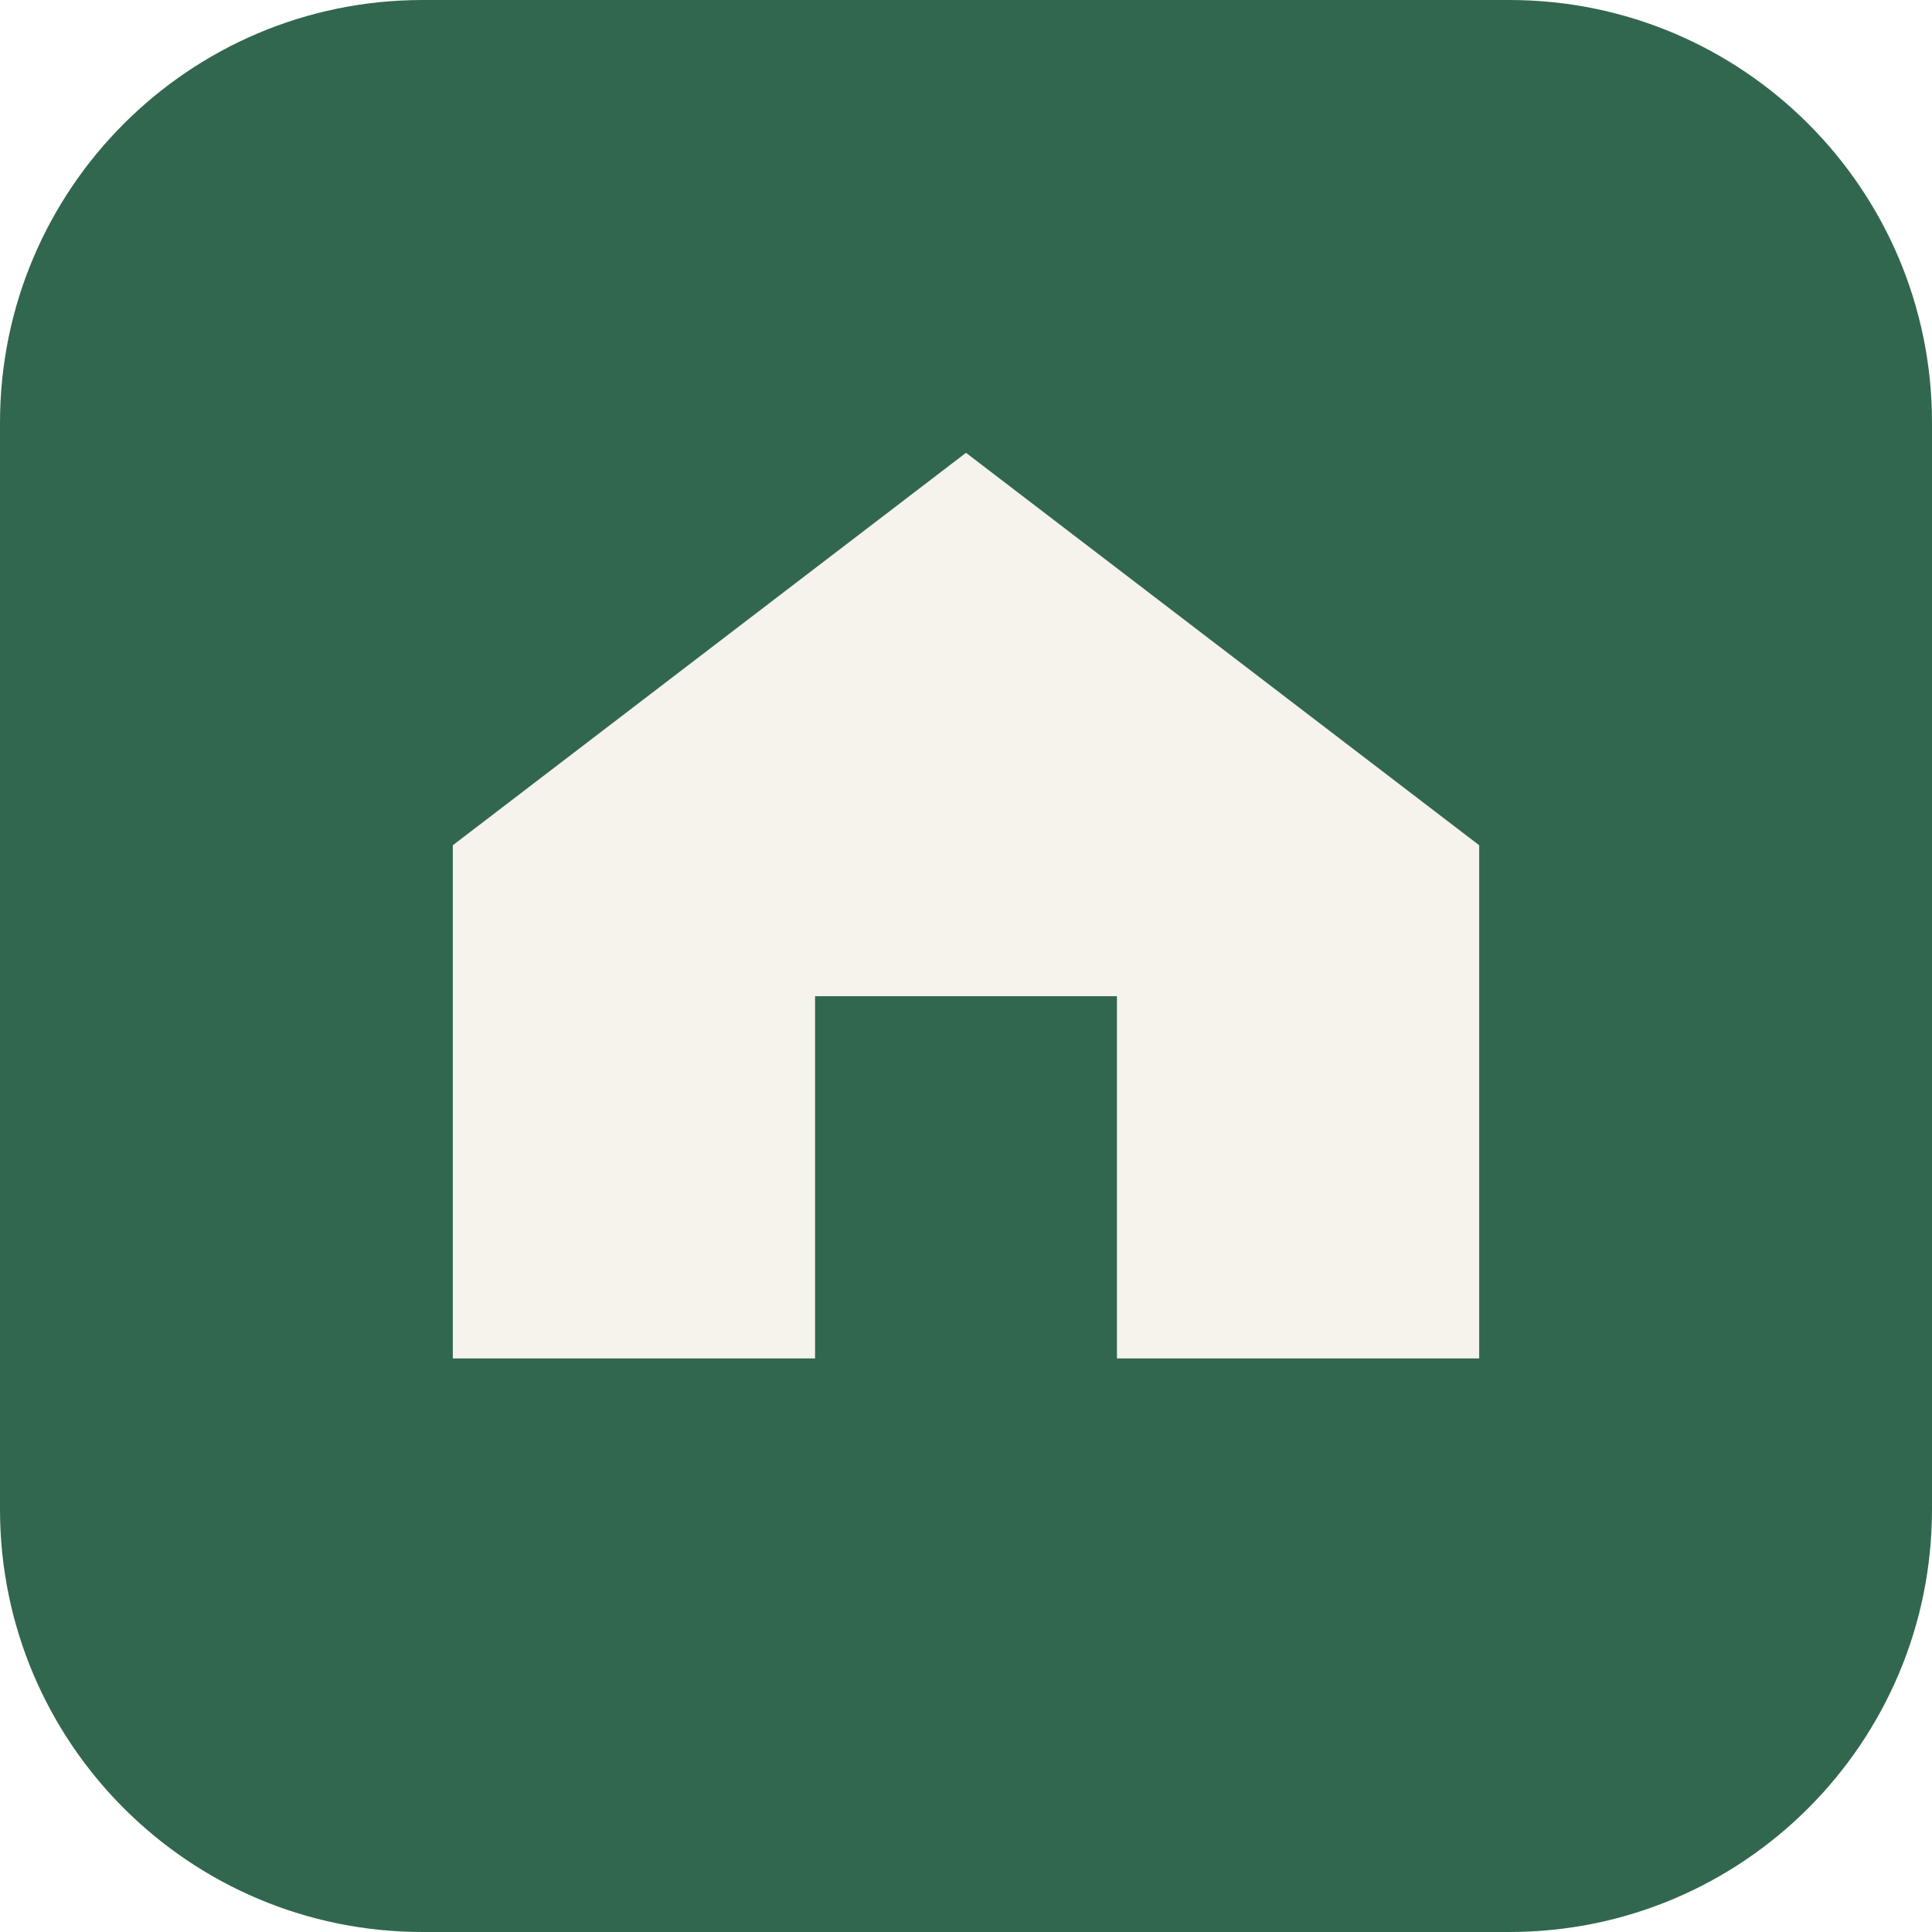
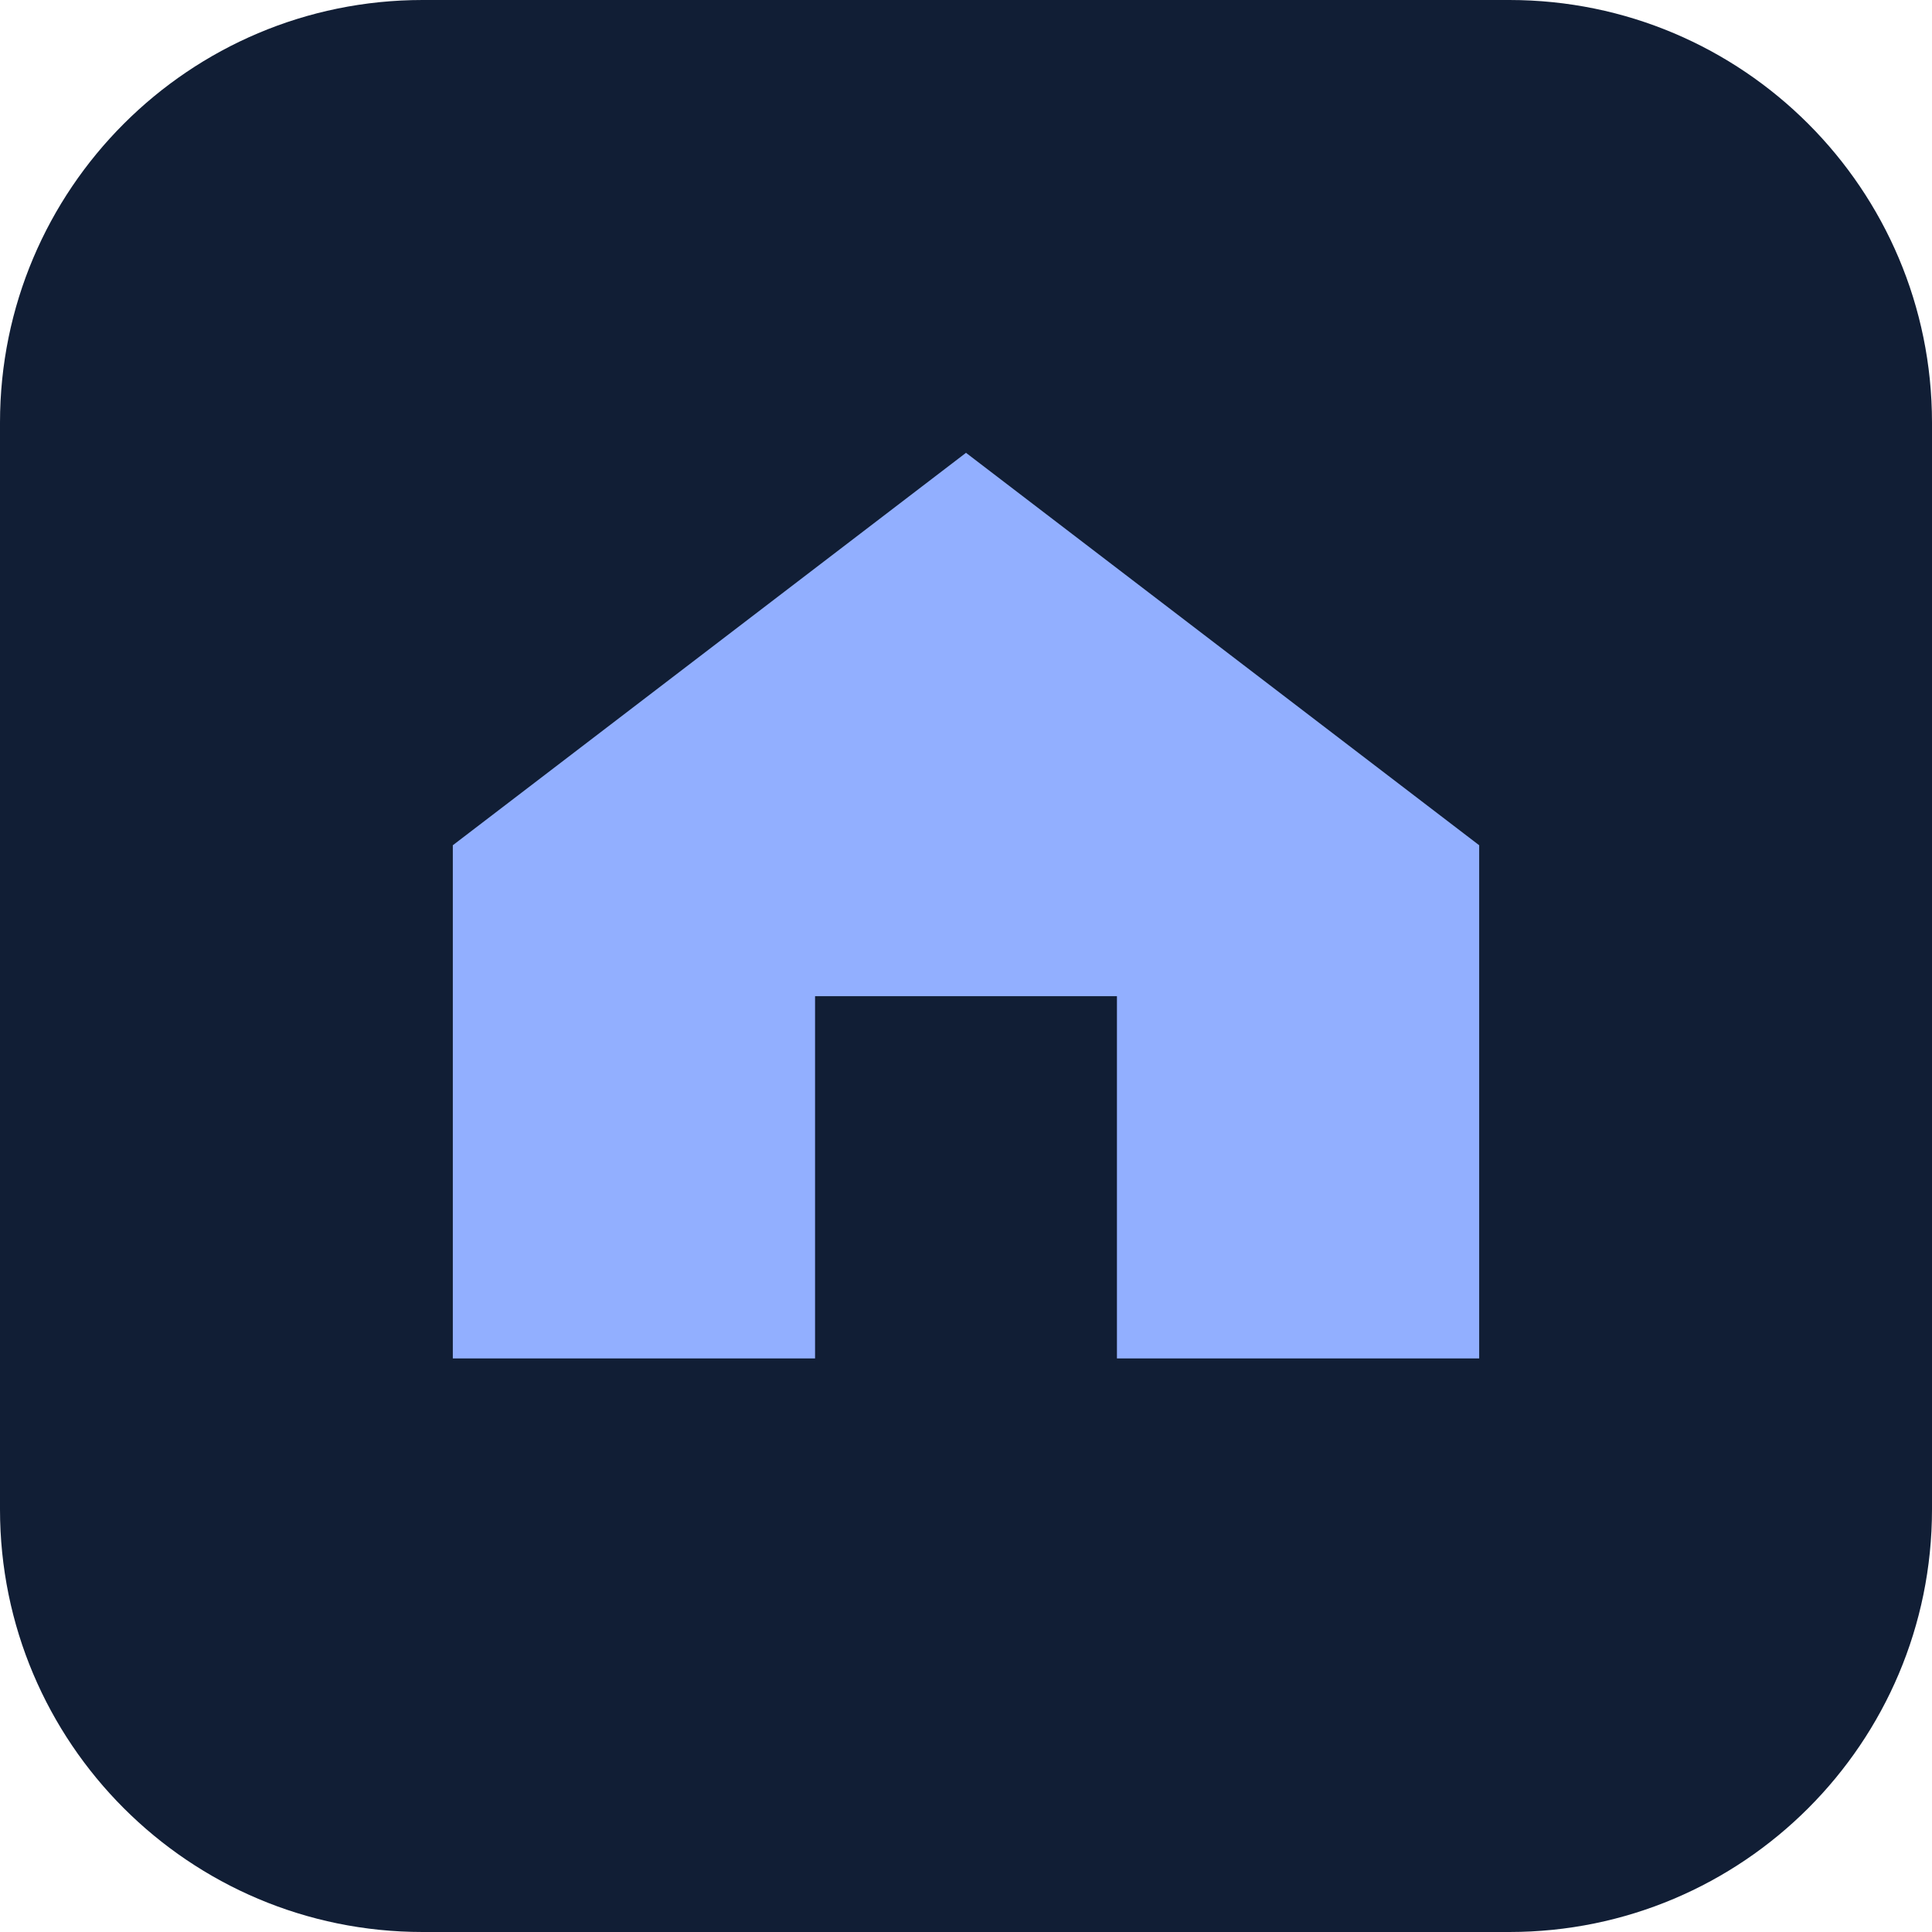
<svg xmlns="http://www.w3.org/2000/svg" viewBox="0 0 64 64">
-   <rect width="64" height="64" rx="14" fill="#32674f" />
-   <path d="M15 45V28l17-13 17 13v17H37V33H27v12Z" fill="#f5f3ec" />
+   <rect width="64" height="64" rx="14" fill="#111e35" />
+   <path d="M15 45V28l17-13 17 13v17H37V33H27v12Z" fill="#92afff" />
</svg>
